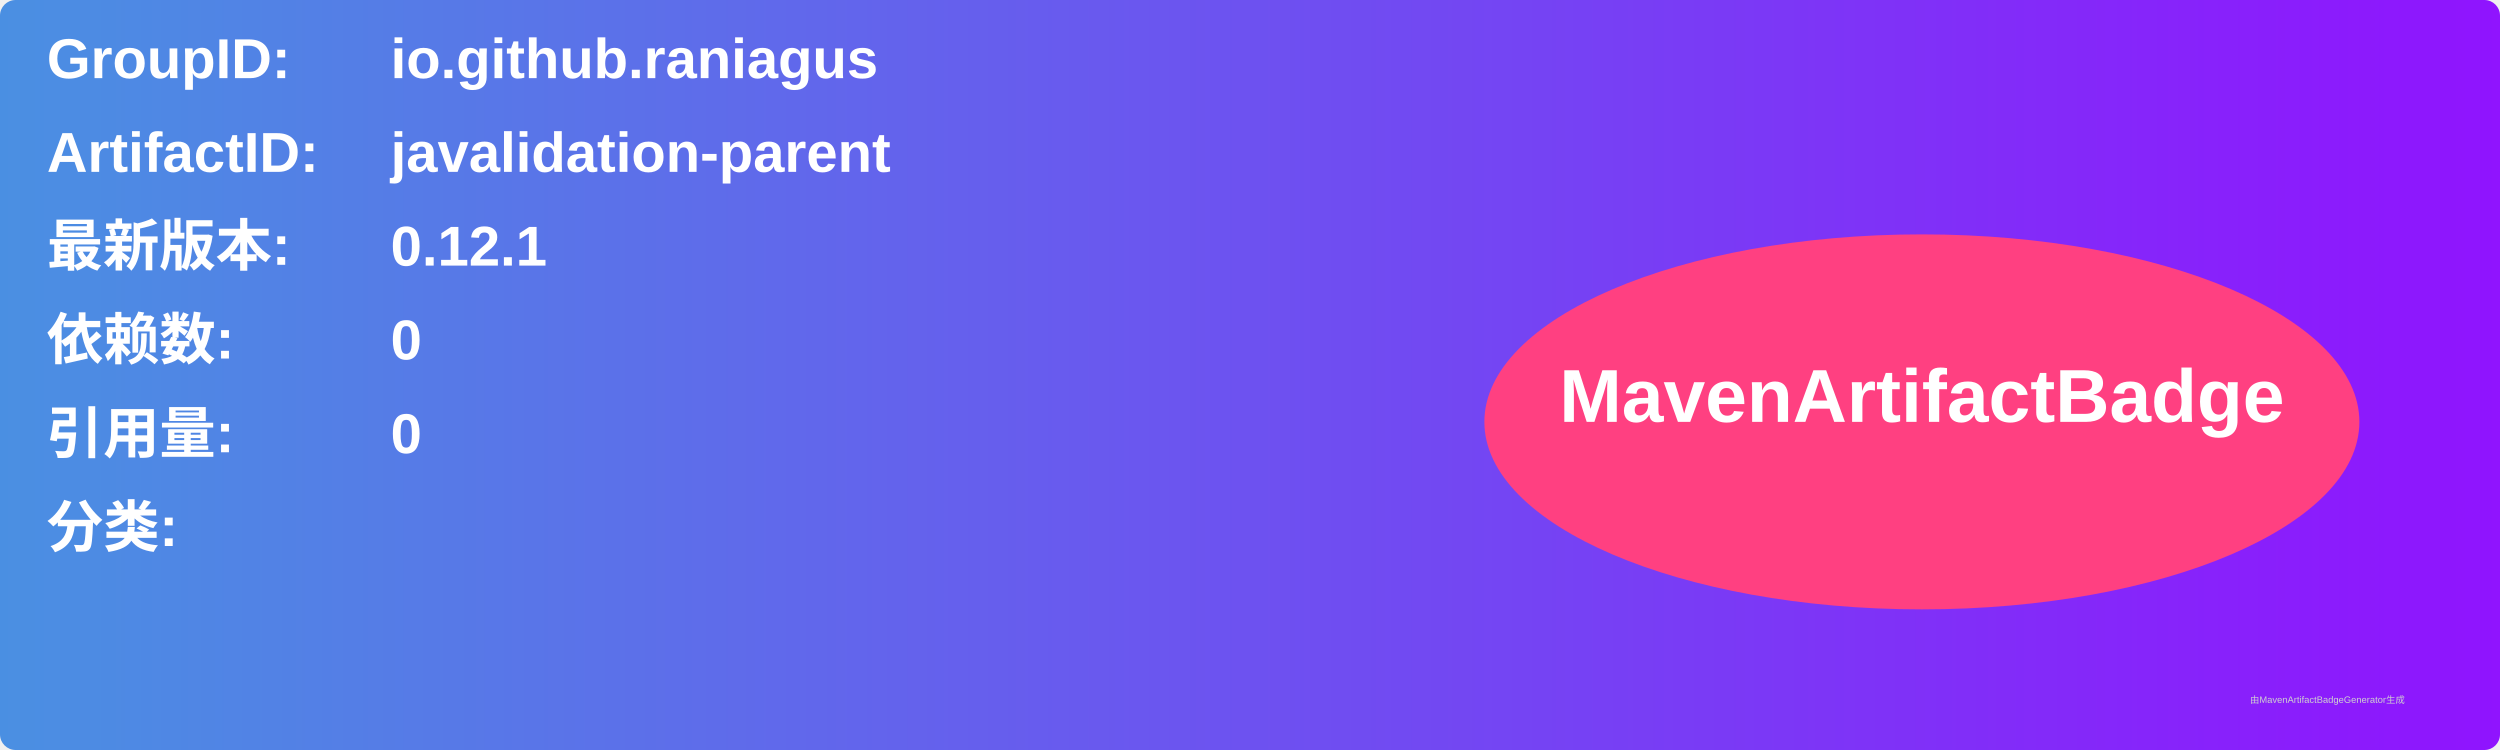
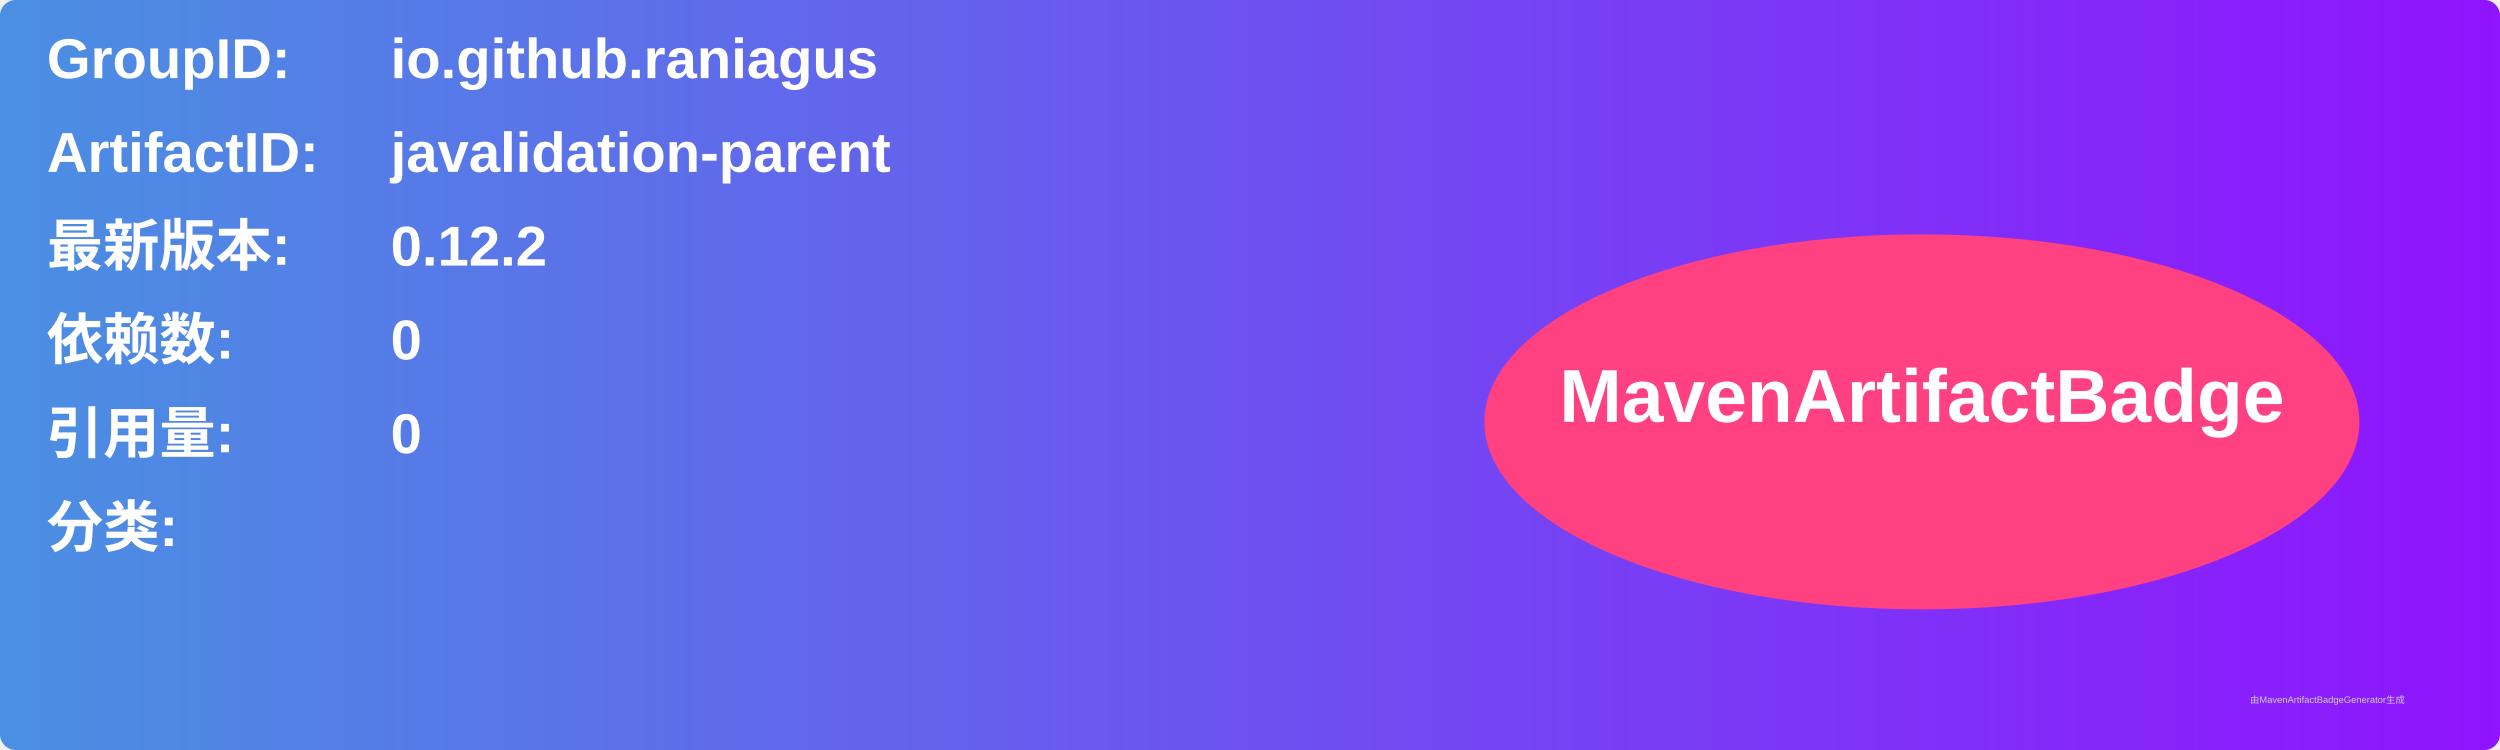
<svg xmlns="http://www.w3.org/2000/svg" width="800" height="240" viewBox="0 0 800 240">
  <linearGradient id="grad" x1="0%" y1="0%" x2="100%" y2="0%">
    <stop offset="0%" stop-color="#4a90e2" />
    <stop offset="100%" stop-color="#9013fe" />
  </linearGradient>
  <rect width="100%" height="100%" rx="5" ry="5" fill="url(#grad)" />
  <g transform="translate(15, 15)">
    <text x="0" y="10" font-family="Arial" font-size="18" fill="white" font-weight="bold" width="260">GroupID:</text>
    <text x="110" y="10" font-family="Arial" font-size="18" fill="white" font-weight="bold" width="460">io.github.raniagus</text>
    <text x="0" y="40" font-family="Arial" font-size="18" fill="white" font-weight="bold" width="260">ArtifactID:</text>
    <text x="110" y="40" font-family="Arial" font-size="18" fill="white" font-weight="bold" width="460">javalidation-parent</text>
    <text x="0" y="70" font-family="Arial" font-size="18" fill="white" font-weight="bold">最新版本:</text>
    <text x="110" y="70" font-family="Arial" font-size="18" fill="white" font-weight="bold">
-       <tspan font-weight="bold">0.12.1</tspan>
+       <tspan font-weight="bold">0.12.2</tspan>
    </text>
    <text x="0" y="100" font-family="Arial" font-size="18" fill="white" font-weight="bold">依赖数: </text>
    <text x="110" y="100" font-family="Arial" font-size="18" fill="white">
      <tspan font-weight="bold">0</tspan>
    </text>
    <text x="0" y="130" font-family="Arial" font-size="18" fill="white" font-weight="bold">引用量: </text>
    <text x="110" y="130" font-family="Arial" font-size="18" fill="white">
      <tspan font-weight="bold">0</tspan>
    </text>
    <text x="0" y="160" font-family="Arial" font-size="18" fill="white" font-weight="bold">分类:</text>
    <text x="10" y="190" font-family="Arial" font-size="10" fill="white">
      <tspan font-weight="bold" />
    </text>
    <ellipse cx="600" cy="120" rx="140" ry="60" fill="#ff4081" />
    <text x="600" y="120" text-anchor="middle" font-family="Arial" font-size="24" fill="white" font-weight="bold">MavenArtifactBadge</text>
  </g>
  <text x="720" y="225" font-family="Arial" font-size="3" fill="#d0d0d0">由MavenArtifactBadgeGenerator生成</text>
</svg>
